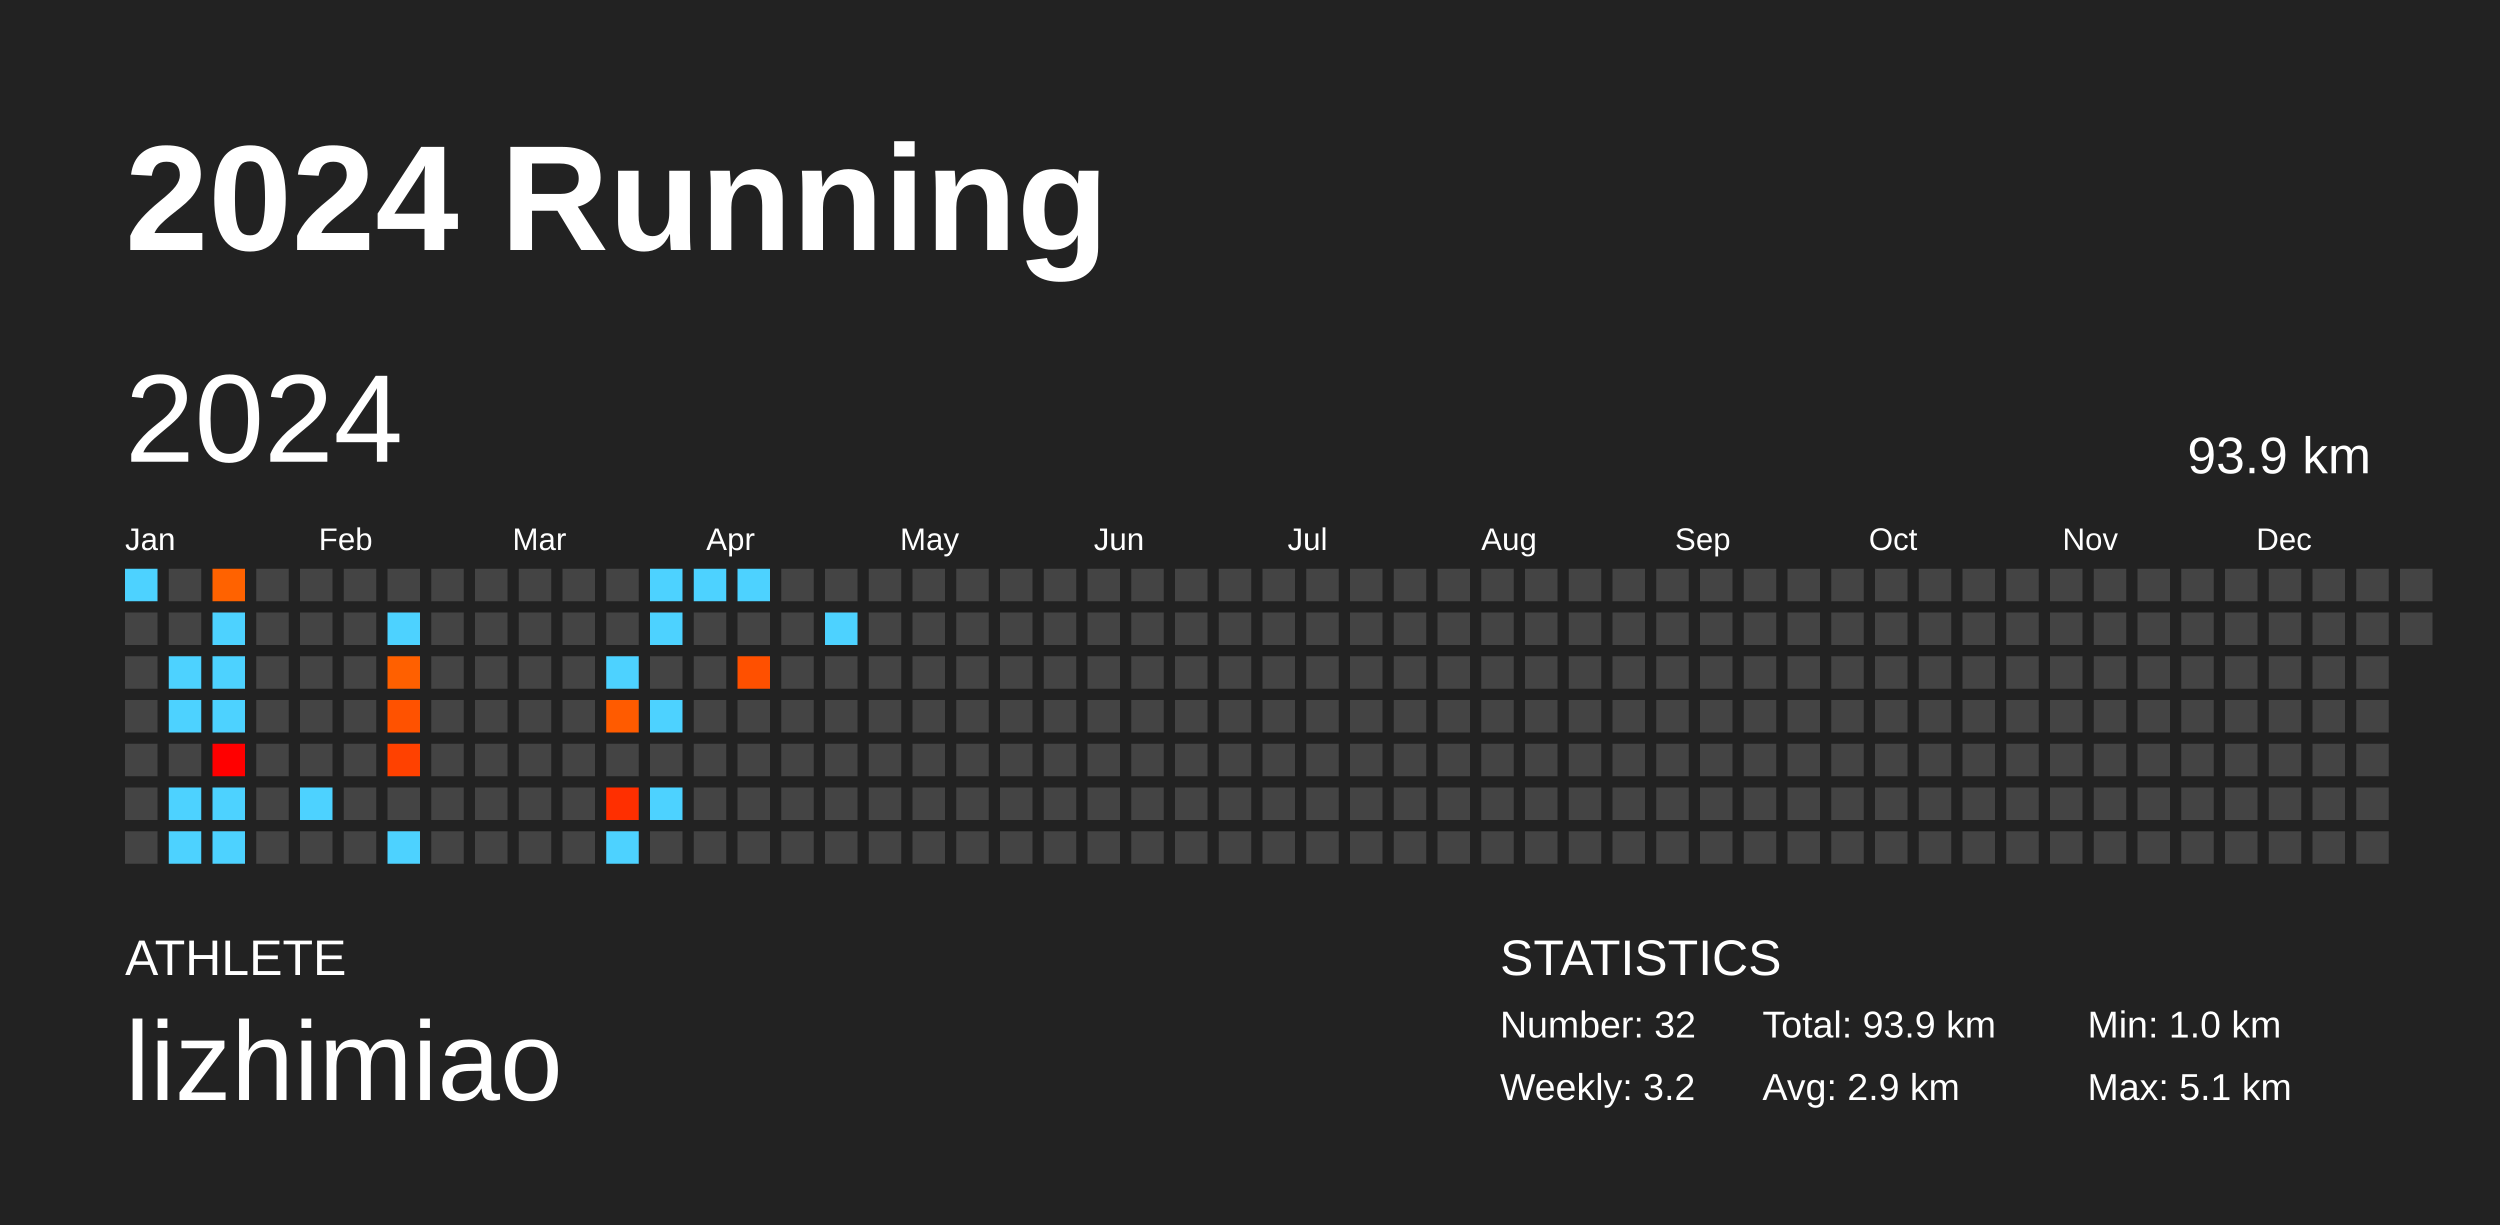
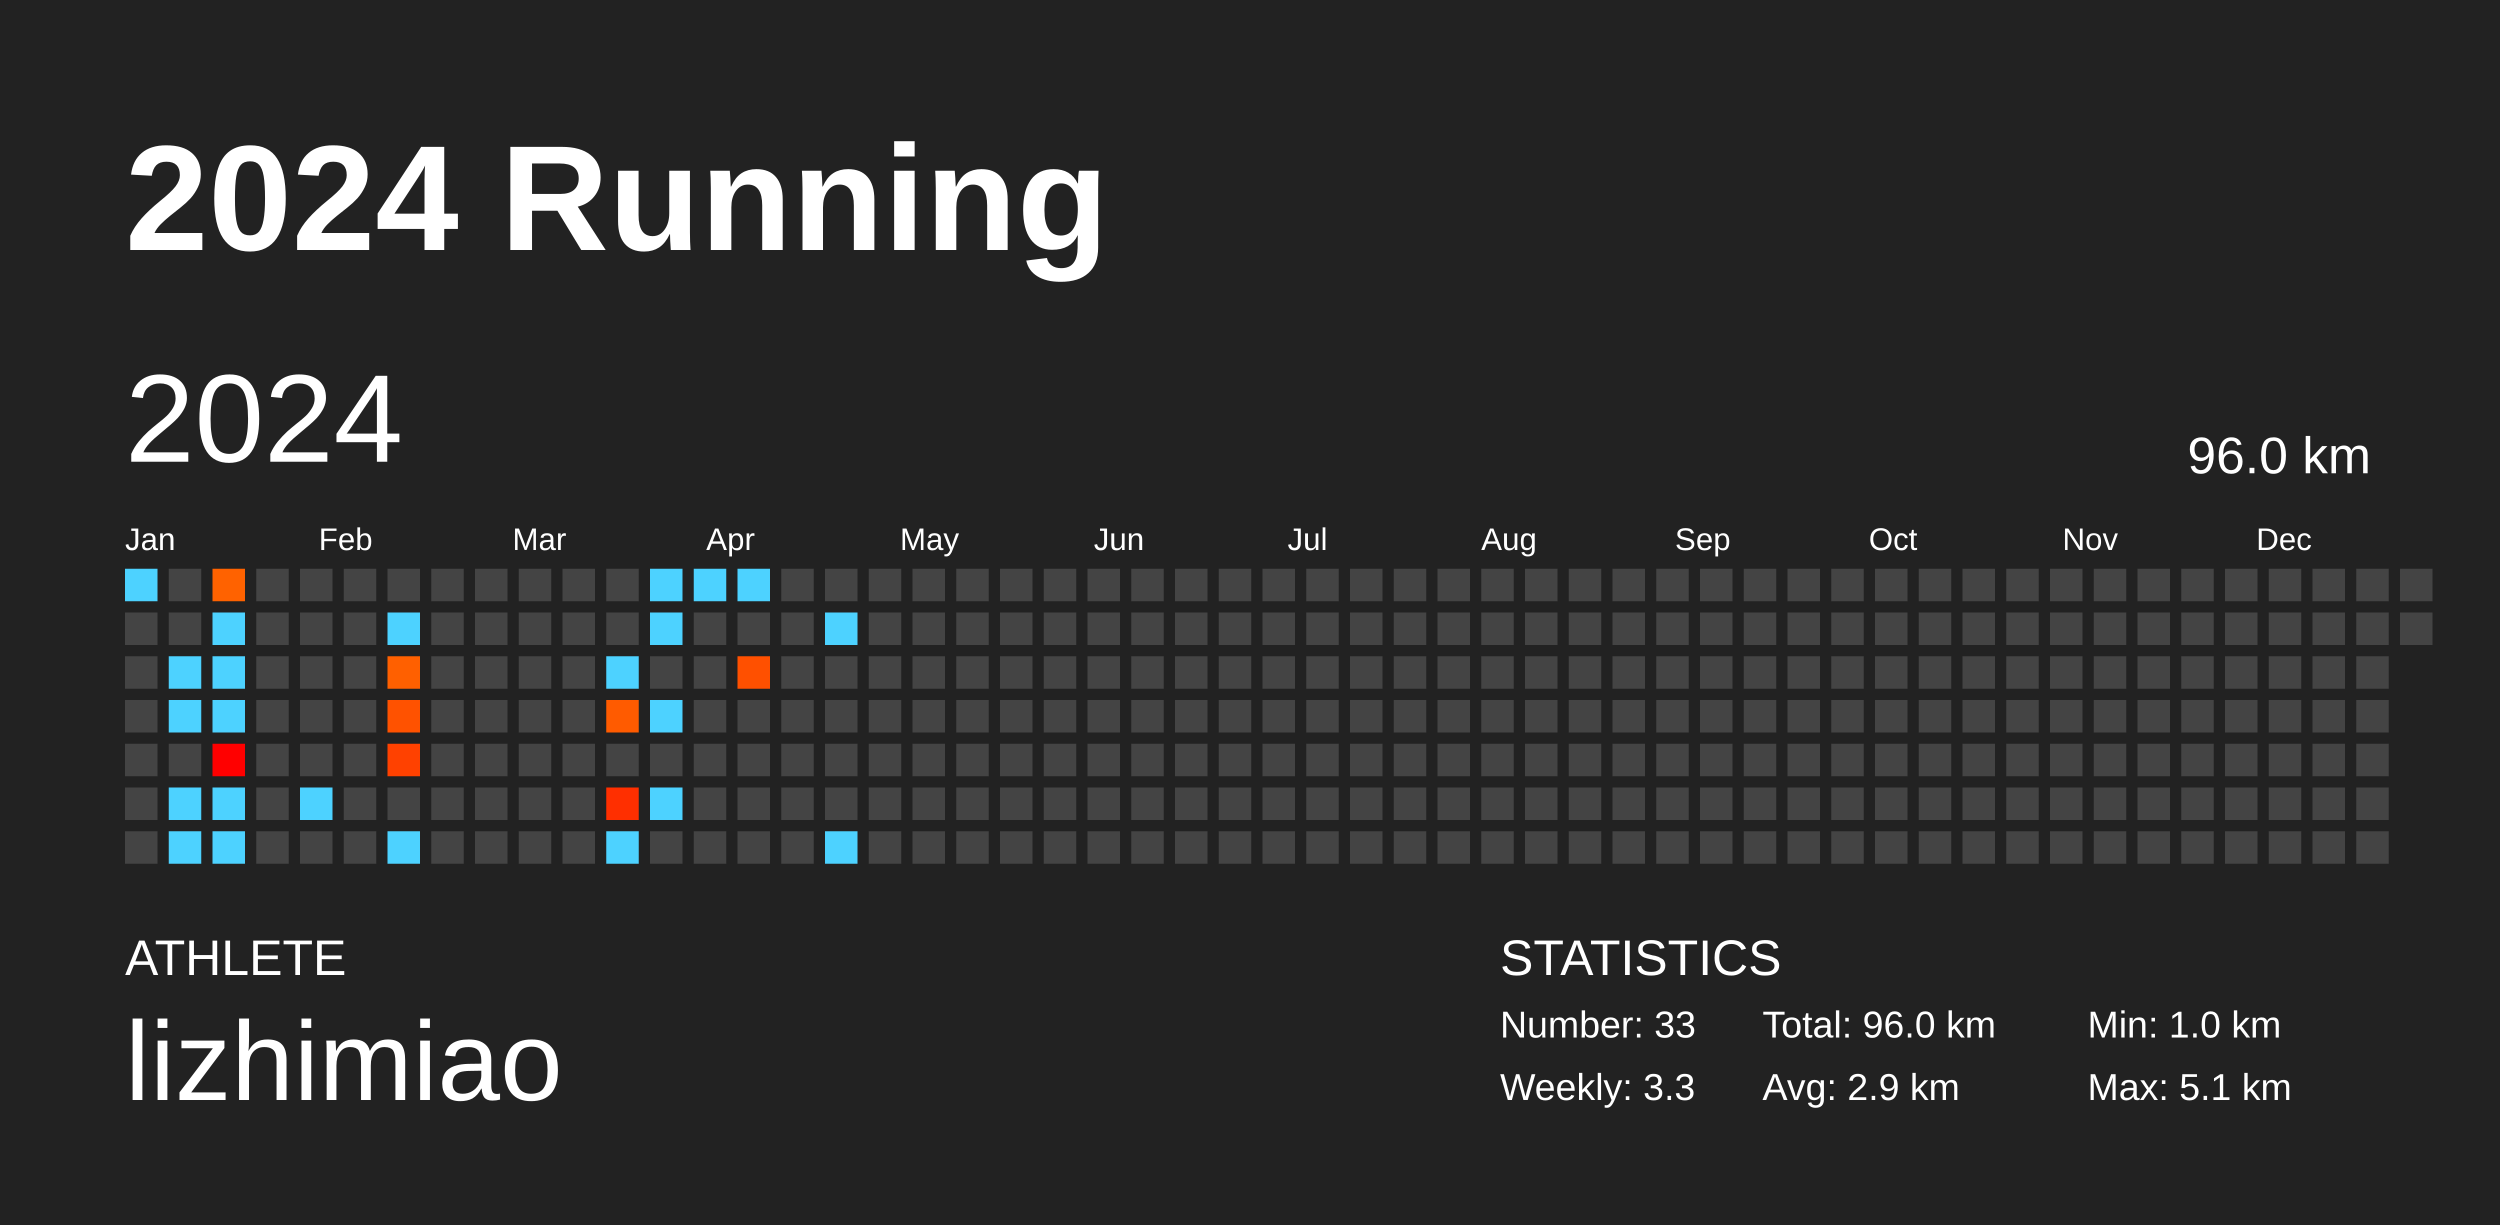
<svg xmlns="http://www.w3.org/2000/svg" baseProfile="full" height="98mm" version="1.1" viewBox="0,0,200,98" width="200mm">
  <defs />
  <rect fill="#222222" height="98" width="200" x="0" y="0" />
  <text fill="#FFFFFF" style="font-size:12px; font-family:Arial; font-weight:bold;" x="10" y="20">2024 Running</text>
  <text fill="#FFFFFF" style="font-size:4px; font-family:Arial" x="10" y="78">ATHLETE</text>
  <text fill="#FFFFFF" style="font-size:9px; font-family:Arial" x="10" y="88">lizhimiao</text>
  <text fill="#FFFFFF" style="font-size:4px; font-family:Arial" x="120" y="78">STATISTICS</text>
-   <text fill="#FFFFFF" style="font-size:3px; font-family:Arial" x="120" y="83">Number: 32</text>
-   <text fill="#FFFFFF" style="font-size:3px; font-family:Arial" x="120" y="88">Weekly: 3.2</text>
-   <text fill="#FFFFFF" style="font-size:3px; font-family:Arial" x="141" y="83">Total: 93.9 km</text>
+   <text fill="#FFFFFF" style="font-size:3px; font-family:Arial" x="120" y="83">Number: 33</text>
+   <text fill="#FFFFFF" style="font-size:3px; font-family:Arial" x="120" y="88">Weekly: 3.3</text>
+   <text fill="#FFFFFF" style="font-size:3px; font-family:Arial" x="141" y="83">Total: 96.0 km</text>
  <text fill="#FFFFFF" style="font-size:3px; font-family:Arial" x="141" y="88">Avg: 2.9 km</text>
  <text fill="#FFFFFF" style="font-size:3px; font-family:Arial" x="167" y="83">Min: 1.0 km</text>
  <text fill="#FFFFFF" style="font-size:3px; font-family:Arial" x="167" y="88">Max: 5.1 km</text>
  <text dominant-baseline="hanging" fill="#FFFFFF" style="font-size:10.0px; font-family:Arial;" x="10" y="30">2024</text>
-   <text dominant-baseline="hanging" fill="#FFFFFF" style="font-size:4.125px; font-family:Arial;" x="175" y="35">93.9 km</text>
+   <text dominant-baseline="hanging" fill="#FFFFFF" style="font-size:4.125px; font-family:Arial;" x="175" y="35">96.0 km</text>
  <text fill="#FFFFFF" style="font-size:2.5px; font-family:Arial" x="10.0" y="44">Jan</text>
  <text fill="#FFFFFF" style="font-size:2.5px; font-family:Arial" x="25.5" y="44">Feb</text>
  <text fill="#FFFFFF" style="font-size:2.5px; font-family:Arial" x="41.0" y="44">Mar</text>
  <text fill="#FFFFFF" style="font-size:2.5px; font-family:Arial" x="56.5" y="44">Apr</text>
  <text fill="#FFFFFF" style="font-size:2.5px; font-family:Arial" x="72.0" y="44">May</text>
  <text fill="#FFFFFF" style="font-size:2.5px; font-family:Arial" x="87.5" y="44">Jun</text>
  <text fill="#FFFFFF" style="font-size:2.5px; font-family:Arial" x="103.0" y="44">Jul</text>
  <text fill="#FFFFFF" style="font-size:2.5px; font-family:Arial" x="118.5" y="44">Aug</text>
  <text fill="#FFFFFF" style="font-size:2.5px; font-family:Arial" x="134.0" y="44">Sep</text>
  <text fill="#FFFFFF" style="font-size:2.5px; font-family:Arial" x="149.5" y="44">Oct</text>
  <text fill="#FFFFFF" style="font-size:2.5px; font-family:Arial" x="165.0" y="44">Nov</text>
  <text fill="#FFFFFF" style="font-size:2.5px; font-family:Arial" x="180.5" y="44">Dec</text>
  <rect fill="#4dd2ff" height="2.6" width="2.6" x="10.0" y="45.5" />
  <rect fill="#444444" height="2.6" width="2.6" x="10.0" y="49.0" />
  <rect fill="#444444" height="2.6" width="2.6" x="10.0" y="52.5" />
  <rect fill="#444444" height="2.6" width="2.6" x="10.0" y="56.0" />
  <rect fill="#444444" height="2.6" width="2.6" x="10.0" y="59.5" />
  <rect fill="#444444" height="2.6" width="2.6" x="10.0" y="63.0" />
  <rect fill="#444444" height="2.6" width="2.6" x="10.0" y="66.5" />
  <rect fill="#444444" height="2.6" width="2.6" x="13.5" y="45.5" />
  <rect fill="#444444" height="2.6" width="2.6" x="13.5" y="49.0" />
  <rect fill="#4dd2ff" height="2.6" width="2.6" x="13.5" y="52.5" />
  <rect fill="#4dd2ff" height="2.6" width="2.6" x="13.5" y="56.0" />
  <rect fill="#444444" height="2.6" width="2.6" x="13.5" y="59.5" />
  <rect fill="#4dd2ff" height="2.6" width="2.6" x="13.5" y="63.0" />
  <rect fill="#4dd2ff" height="2.6" width="2.6" x="13.5" y="66.5" />
  <rect fill="#ff6200" height="2.6" width="2.6" x="17.0" y="45.5" />
  <rect fill="#4dd2ff" height="2.6" width="2.6" x="17.0" y="49.0" />
  <rect fill="#4dd2ff" height="2.6" width="2.6" x="17.0" y="52.5" />
  <rect fill="#4dd2ff" height="2.6" width="2.6" x="17.0" y="56.0" />
  <rect fill="#ff0000" height="2.6" width="2.6" x="17.0" y="59.5" />
  <rect fill="#4dd2ff" height="2.6" width="2.6" x="17.0" y="63.0" />
  <rect fill="#4dd2ff" height="2.6" width="2.6" x="17.0" y="66.5" />
  <rect fill="#444444" height="2.6" width="2.6" x="20.5" y="45.5" />
  <rect fill="#444444" height="2.6" width="2.6" x="20.5" y="49.0" />
  <rect fill="#444444" height="2.6" width="2.6" x="20.5" y="52.5" />
  <rect fill="#444444" height="2.6" width="2.6" x="20.5" y="56.0" />
  <rect fill="#444444" height="2.6" width="2.6" x="20.5" y="59.5" />
  <rect fill="#444444" height="2.6" width="2.6" x="20.5" y="63.0" />
  <rect fill="#444444" height="2.6" width="2.6" x="20.5" y="66.5" />
  <rect fill="#444444" height="2.6" width="2.6" x="24.0" y="45.5" />
  <rect fill="#444444" height="2.6" width="2.6" x="24.0" y="49.0" />
  <rect fill="#444444" height="2.6" width="2.6" x="24.0" y="52.5" />
  <rect fill="#444444" height="2.6" width="2.6" x="24.0" y="56.0" />
  <rect fill="#444444" height="2.6" width="2.6" x="24.0" y="59.5" />
  <rect fill="#4dd2ff" height="2.6" width="2.6" x="24.0" y="63.0" />
  <rect fill="#444444" height="2.6" width="2.6" x="24.0" y="66.5" />
  <rect fill="#444444" height="2.6" width="2.6" x="27.5" y="45.5" />
  <rect fill="#444444" height="2.6" width="2.6" x="27.5" y="49.0" />
  <rect fill="#444444" height="2.6" width="2.6" x="27.5" y="52.5" />
  <rect fill="#444444" height="2.6" width="2.6" x="27.5" y="56.0" />
  <rect fill="#444444" height="2.6" width="2.6" x="27.5" y="59.5" />
  <rect fill="#444444" height="2.6" width="2.6" x="27.5" y="63.0" />
  <rect fill="#444444" height="2.6" width="2.6" x="27.5" y="66.5" />
  <rect fill="#444444" height="2.6" width="2.6" x="31.0" y="45.5" />
  <rect fill="#4dd2ff" height="2.6" width="2.6" x="31.0" y="49.0" />
  <rect fill="#ff6000" height="2.6" width="2.6" x="31.0" y="52.5" />
  <rect fill="#ff5200" height="2.6" width="2.6" x="31.0" y="56.0" />
  <rect fill="#ff4100" height="2.6" width="2.6" x="31.0" y="59.5" />
  <rect fill="#444444" height="2.6" width="2.6" x="31.0" y="63.0" />
  <rect fill="#4dd2ff" height="2.6" width="2.6" x="31.0" y="66.5" />
  <rect fill="#444444" height="2.6" width="2.6" x="34.5" y="45.5" />
  <rect fill="#444444" height="2.6" width="2.6" x="34.5" y="49.0" />
  <rect fill="#444444" height="2.6" width="2.6" x="34.5" y="52.5" />
  <rect fill="#444444" height="2.6" width="2.6" x="34.5" y="56.0" />
  <rect fill="#444444" height="2.6" width="2.6" x="34.5" y="59.5" />
  <rect fill="#444444" height="2.6" width="2.6" x="34.5" y="63.0" />
  <rect fill="#444444" height="2.6" width="2.6" x="34.5" y="66.5" />
  <rect fill="#444444" height="2.6" width="2.6" x="38.0" y="45.5" />
  <rect fill="#444444" height="2.6" width="2.6" x="38.0" y="49.0" />
  <rect fill="#444444" height="2.6" width="2.6" x="38.0" y="52.5" />
  <rect fill="#444444" height="2.6" width="2.6" x="38.0" y="56.0" />
  <rect fill="#444444" height="2.6" width="2.6" x="38.0" y="59.5" />
  <rect fill="#444444" height="2.6" width="2.6" x="38.0" y="63.0" />
  <rect fill="#444444" height="2.6" width="2.6" x="38.0" y="66.5" />
  <rect fill="#444444" height="2.6" width="2.6" x="41.5" y="45.5" />
  <rect fill="#444444" height="2.6" width="2.6" x="41.5" y="49.0" />
  <rect fill="#444444" height="2.6" width="2.6" x="41.5" y="52.5" />
  <rect fill="#444444" height="2.6" width="2.6" x="41.5" y="56.0" />
  <rect fill="#444444" height="2.6" width="2.6" x="41.5" y="59.5" />
  <rect fill="#444444" height="2.6" width="2.6" x="41.5" y="63.0" />
  <rect fill="#444444" height="2.6" width="2.6" x="41.5" y="66.5" />
  <rect fill="#444444" height="2.6" width="2.6" x="45.0" y="45.5" />
  <rect fill="#444444" height="2.6" width="2.6" x="45.0" y="49.0" />
  <rect fill="#444444" height="2.6" width="2.6" x="45.0" y="52.5" />
  <rect fill="#444444" height="2.6" width="2.6" x="45.0" y="56.0" />
  <rect fill="#444444" height="2.6" width="2.6" x="45.0" y="59.5" />
  <rect fill="#444444" height="2.6" width="2.6" x="45.0" y="63.0" />
  <rect fill="#444444" height="2.6" width="2.6" x="45.0" y="66.5" />
  <rect fill="#444444" height="2.6" width="2.6" x="48.5" y="45.5" />
  <rect fill="#444444" height="2.6" width="2.6" x="48.5" y="49.0" />
  <rect fill="#4dd2ff" height="2.6" width="2.6" x="48.5" y="52.5" />
  <rect fill="#ff5b00" height="2.6" width="2.6" x="48.5" y="56.0" />
  <rect fill="#444444" height="2.6" width="2.6" x="48.5" y="59.5" />
  <rect fill="#ff2f00" height="2.6" width="2.6" x="48.5" y="63.0" />
  <rect fill="#4dd2ff" height="2.6" width="2.6" x="48.5" y="66.5" />
  <rect fill="#4dd2ff" height="2.6" width="2.6" x="52.0" y="45.5" />
  <rect fill="#4dd2ff" height="2.6" width="2.6" x="52.0" y="49.0" />
  <rect fill="#444444" height="2.6" width="2.6" x="52.0" y="52.5" />
  <rect fill="#4dd2ff" height="2.6" width="2.6" x="52.0" y="56.0" />
  <rect fill="#444444" height="2.6" width="2.6" x="52.0" y="59.5" />
  <rect fill="#4dd2ff" height="2.6" width="2.6" x="52.0" y="63.0" />
  <rect fill="#444444" height="2.6" width="2.6" x="52.0" y="66.5" />
  <rect fill="#4dd2ff" height="2.6" width="2.6" x="55.5" y="45.5" />
  <rect fill="#444444" height="2.6" width="2.6" x="55.5" y="49.0" />
  <rect fill="#444444" height="2.6" width="2.6" x="55.5" y="52.5" />
  <rect fill="#444444" height="2.6" width="2.6" x="55.5" y="56.0" />
  <rect fill="#444444" height="2.6" width="2.6" x="55.5" y="59.5" />
  <rect fill="#444444" height="2.6" width="2.6" x="55.5" y="63.0" />
  <rect fill="#444444" height="2.6" width="2.6" x="55.5" y="66.5" />
  <rect fill="#4dd2ff" height="2.6" width="2.6" x="59.0" y="45.5" />
  <rect fill="#444444" height="2.6" width="2.6" x="59.0" y="49.0" />
  <rect fill="#ff5000" height="2.6" width="2.6" x="59.0" y="52.5" />
  <rect fill="#444444" height="2.6" width="2.6" x="59.0" y="56.0" />
  <rect fill="#444444" height="2.6" width="2.6" x="59.0" y="59.5" />
  <rect fill="#444444" height="2.6" width="2.6" x="59.0" y="63.0" />
  <rect fill="#444444" height="2.6" width="2.6" x="59.0" y="66.5" />
  <rect fill="#444444" height="2.6" width="2.6" x="62.5" y="45.5" />
  <rect fill="#444444" height="2.6" width="2.6" x="62.5" y="49.0" />
  <rect fill="#444444" height="2.6" width="2.6" x="62.5" y="52.5" />
  <rect fill="#444444" height="2.6" width="2.6" x="62.5" y="56.0" />
  <rect fill="#444444" height="2.6" width="2.6" x="62.5" y="59.5" />
  <rect fill="#444444" height="2.6" width="2.6" x="62.5" y="63.0" />
  <rect fill="#444444" height="2.6" width="2.6" x="62.5" y="66.5" />
  <rect fill="#444444" height="2.6" width="2.6" x="66.0" y="45.5" />
  <rect fill="#4dd2ff" height="2.6" width="2.6" x="66.0" y="49.0" />
  <rect fill="#444444" height="2.6" width="2.6" x="66.0" y="52.5" />
  <rect fill="#444444" height="2.6" width="2.6" x="66.0" y="56.0" />
  <rect fill="#444444" height="2.6" width="2.6" x="66.0" y="59.5" />
  <rect fill="#444444" height="2.6" width="2.6" x="66.0" y="63.0" />
-   <rect fill="#444444" height="2.6" width="2.6" x="66.0" y="66.5" />
+   <rect fill="#4dd2ff" height="2.6" width="2.6" x="66.0" y="66.5" />
  <rect fill="#444444" height="2.6" width="2.6" x="69.5" y="45.5" />
  <rect fill="#444444" height="2.6" width="2.6" x="69.5" y="49.0" />
  <rect fill="#444444" height="2.6" width="2.6" x="69.5" y="52.5" />
  <rect fill="#444444" height="2.6" width="2.6" x="69.5" y="56.0" />
  <rect fill="#444444" height="2.6" width="2.6" x="69.5" y="59.5" />
  <rect fill="#444444" height="2.6" width="2.6" x="69.5" y="63.0" />
  <rect fill="#444444" height="2.6" width="2.6" x="69.5" y="66.5" />
  <rect fill="#444444" height="2.6" width="2.6" x="73.0" y="45.5" />
  <rect fill="#444444" height="2.6" width="2.6" x="73.0" y="49.0" />
  <rect fill="#444444" height="2.6" width="2.6" x="73.0" y="52.5" />
  <rect fill="#444444" height="2.6" width="2.6" x="73.0" y="56.0" />
  <rect fill="#444444" height="2.6" width="2.6" x="73.0" y="59.5" />
  <rect fill="#444444" height="2.6" width="2.6" x="73.0" y="63.0" />
  <rect fill="#444444" height="2.6" width="2.6" x="73.0" y="66.5" />
  <rect fill="#444444" height="2.6" width="2.6" x="76.5" y="45.5" />
  <rect fill="#444444" height="2.6" width="2.6" x="76.5" y="49.0" />
  <rect fill="#444444" height="2.6" width="2.6" x="76.5" y="52.5" />
  <rect fill="#444444" height="2.6" width="2.6" x="76.5" y="56.0" />
  <rect fill="#444444" height="2.6" width="2.6" x="76.5" y="59.5" />
  <rect fill="#444444" height="2.6" width="2.6" x="76.5" y="63.0" />
  <rect fill="#444444" height="2.6" width="2.6" x="76.5" y="66.5" />
  <rect fill="#444444" height="2.6" width="2.6" x="80.0" y="45.5" />
  <rect fill="#444444" height="2.6" width="2.6" x="80.0" y="49.0" />
  <rect fill="#444444" height="2.6" width="2.6" x="80.0" y="52.5" />
  <rect fill="#444444" height="2.6" width="2.6" x="80.0" y="56.0" />
  <rect fill="#444444" height="2.6" width="2.6" x="80.0" y="59.5" />
  <rect fill="#444444" height="2.6" width="2.6" x="80.0" y="63.0" />
  <rect fill="#444444" height="2.6" width="2.6" x="80.0" y="66.5" />
  <rect fill="#444444" height="2.6" width="2.6" x="83.5" y="45.5" />
  <rect fill="#444444" height="2.6" width="2.6" x="83.5" y="49.0" />
  <rect fill="#444444" height="2.6" width="2.6" x="83.5" y="52.5" />
  <rect fill="#444444" height="2.6" width="2.6" x="83.5" y="56.0" />
  <rect fill="#444444" height="2.6" width="2.6" x="83.5" y="59.5" />
  <rect fill="#444444" height="2.6" width="2.6" x="83.5" y="63.0" />
  <rect fill="#444444" height="2.6" width="2.6" x="83.5" y="66.5" />
  <rect fill="#444444" height="2.6" width="2.6" x="87.0" y="45.5" />
  <rect fill="#444444" height="2.6" width="2.6" x="87.0" y="49.0" />
  <rect fill="#444444" height="2.6" width="2.6" x="87.0" y="52.5" />
  <rect fill="#444444" height="2.6" width="2.6" x="87.0" y="56.0" />
  <rect fill="#444444" height="2.6" width="2.6" x="87.0" y="59.5" />
  <rect fill="#444444" height="2.6" width="2.6" x="87.0" y="63.0" />
  <rect fill="#444444" height="2.6" width="2.6" x="87.0" y="66.5" />
  <rect fill="#444444" height="2.6" width="2.6" x="90.5" y="45.5" />
  <rect fill="#444444" height="2.6" width="2.6" x="90.5" y="49.0" />
  <rect fill="#444444" height="2.6" width="2.6" x="90.5" y="52.5" />
  <rect fill="#444444" height="2.6" width="2.6" x="90.5" y="56.0" />
  <rect fill="#444444" height="2.6" width="2.6" x="90.5" y="59.5" />
  <rect fill="#444444" height="2.6" width="2.6" x="90.5" y="63.0" />
  <rect fill="#444444" height="2.6" width="2.6" x="90.5" y="66.5" />
  <rect fill="#444444" height="2.6" width="2.6" x="94.0" y="45.5" />
  <rect fill="#444444" height="2.6" width="2.6" x="94.0" y="49.0" />
  <rect fill="#444444" height="2.6" width="2.6" x="94.0" y="52.5" />
  <rect fill="#444444" height="2.6" width="2.6" x="94.0" y="56.0" />
  <rect fill="#444444" height="2.6" width="2.6" x="94.0" y="59.5" />
  <rect fill="#444444" height="2.6" width="2.6" x="94.0" y="63.0" />
  <rect fill="#444444" height="2.6" width="2.6" x="94.0" y="66.5" />
  <rect fill="#444444" height="2.6" width="2.6" x="97.5" y="45.5" />
  <rect fill="#444444" height="2.6" width="2.6" x="97.5" y="49.0" />
  <rect fill="#444444" height="2.6" width="2.6" x="97.5" y="52.5" />
  <rect fill="#444444" height="2.6" width="2.6" x="97.5" y="56.0" />
  <rect fill="#444444" height="2.6" width="2.6" x="97.5" y="59.5" />
  <rect fill="#444444" height="2.6" width="2.6" x="97.5" y="63.0" />
  <rect fill="#444444" height="2.6" width="2.6" x="97.5" y="66.5" />
  <rect fill="#444444" height="2.6" width="2.6" x="101.0" y="45.5" />
  <rect fill="#444444" height="2.6" width="2.6" x="101.0" y="49.0" />
  <rect fill="#444444" height="2.6" width="2.6" x="101.0" y="52.5" />
  <rect fill="#444444" height="2.6" width="2.6" x="101.0" y="56.0" />
  <rect fill="#444444" height="2.6" width="2.6" x="101.0" y="59.5" />
  <rect fill="#444444" height="2.6" width="2.6" x="101.0" y="63.0" />
  <rect fill="#444444" height="2.6" width="2.6" x="101.0" y="66.5" />
  <rect fill="#444444" height="2.6" width="2.6" x="104.5" y="45.5" />
  <rect fill="#444444" height="2.6" width="2.6" x="104.5" y="49.0" />
  <rect fill="#444444" height="2.6" width="2.6" x="104.5" y="52.5" />
  <rect fill="#444444" height="2.6" width="2.6" x="104.5" y="56.0" />
  <rect fill="#444444" height="2.6" width="2.6" x="104.5" y="59.5" />
  <rect fill="#444444" height="2.6" width="2.6" x="104.5" y="63.0" />
  <rect fill="#444444" height="2.6" width="2.6" x="104.5" y="66.5" />
  <rect fill="#444444" height="2.6" width="2.6" x="108.0" y="45.5" />
  <rect fill="#444444" height="2.6" width="2.6" x="108.0" y="49.0" />
  <rect fill="#444444" height="2.6" width="2.6" x="108.0" y="52.5" />
  <rect fill="#444444" height="2.6" width="2.6" x="108.0" y="56.0" />
  <rect fill="#444444" height="2.6" width="2.6" x="108.0" y="59.5" />
  <rect fill="#444444" height="2.6" width="2.6" x="108.0" y="63.0" />
  <rect fill="#444444" height="2.6" width="2.6" x="108.0" y="66.5" />
  <rect fill="#444444" height="2.6" width="2.6" x="111.5" y="45.5" />
  <rect fill="#444444" height="2.6" width="2.6" x="111.5" y="49.0" />
  <rect fill="#444444" height="2.6" width="2.6" x="111.5" y="52.5" />
  <rect fill="#444444" height="2.6" width="2.6" x="111.5" y="56.0" />
  <rect fill="#444444" height="2.6" width="2.6" x="111.5" y="59.5" />
  <rect fill="#444444" height="2.6" width="2.6" x="111.5" y="63.0" />
  <rect fill="#444444" height="2.6" width="2.6" x="111.5" y="66.5" />
  <rect fill="#444444" height="2.6" width="2.6" x="115.0" y="45.5" />
  <rect fill="#444444" height="2.6" width="2.6" x="115.0" y="49.0" />
  <rect fill="#444444" height="2.6" width="2.6" x="115.0" y="52.5" />
  <rect fill="#444444" height="2.6" width="2.6" x="115.0" y="56.0" />
  <rect fill="#444444" height="2.6" width="2.6" x="115.0" y="59.5" />
  <rect fill="#444444" height="2.6" width="2.6" x="115.0" y="63.0" />
  <rect fill="#444444" height="2.6" width="2.6" x="115.0" y="66.5" />
  <rect fill="#444444" height="2.6" width="2.6" x="118.5" y="45.5" />
  <rect fill="#444444" height="2.6" width="2.6" x="118.5" y="49.0" />
  <rect fill="#444444" height="2.6" width="2.6" x="118.5" y="52.5" />
  <rect fill="#444444" height="2.6" width="2.6" x="118.5" y="56.0" />
  <rect fill="#444444" height="2.6" width="2.6" x="118.5" y="59.5" />
  <rect fill="#444444" height="2.6" width="2.6" x="118.5" y="63.0" />
  <rect fill="#444444" height="2.6" width="2.6" x="118.5" y="66.5" />
  <rect fill="#444444" height="2.6" width="2.6" x="122.0" y="45.5" />
  <rect fill="#444444" height="2.6" width="2.6" x="122.0" y="49.0" />
  <rect fill="#444444" height="2.6" width="2.6" x="122.0" y="52.5" />
  <rect fill="#444444" height="2.6" width="2.6" x="122.0" y="56.0" />
  <rect fill="#444444" height="2.6" width="2.6" x="122.0" y="59.5" />
  <rect fill="#444444" height="2.6" width="2.6" x="122.0" y="63.0" />
  <rect fill="#444444" height="2.6" width="2.6" x="122.0" y="66.5" />
  <rect fill="#444444" height="2.6" width="2.6" x="125.5" y="45.5" />
  <rect fill="#444444" height="2.6" width="2.6" x="125.5" y="49.0" />
  <rect fill="#444444" height="2.6" width="2.6" x="125.5" y="52.5" />
  <rect fill="#444444" height="2.6" width="2.6" x="125.5" y="56.0" />
  <rect fill="#444444" height="2.6" width="2.6" x="125.5" y="59.5" />
  <rect fill="#444444" height="2.6" width="2.6" x="125.5" y="63.0" />
  <rect fill="#444444" height="2.6" width="2.6" x="125.5" y="66.5" />
  <rect fill="#444444" height="2.6" width="2.6" x="129.0" y="45.5" />
  <rect fill="#444444" height="2.6" width="2.6" x="129.0" y="49.0" />
  <rect fill="#444444" height="2.6" width="2.6" x="129.0" y="52.5" />
  <rect fill="#444444" height="2.6" width="2.6" x="129.0" y="56.0" />
  <rect fill="#444444" height="2.6" width="2.6" x="129.0" y="59.5" />
  <rect fill="#444444" height="2.6" width="2.6" x="129.0" y="63.0" />
  <rect fill="#444444" height="2.6" width="2.6" x="129.0" y="66.5" />
  <rect fill="#444444" height="2.6" width="2.6" x="132.5" y="45.5" />
  <rect fill="#444444" height="2.6" width="2.6" x="132.5" y="49.0" />
  <rect fill="#444444" height="2.6" width="2.6" x="132.5" y="52.5" />
  <rect fill="#444444" height="2.6" width="2.6" x="132.5" y="56.0" />
  <rect fill="#444444" height="2.6" width="2.6" x="132.5" y="59.5" />
  <rect fill="#444444" height="2.6" width="2.6" x="132.5" y="63.0" />
  <rect fill="#444444" height="2.6" width="2.6" x="132.5" y="66.5" />
  <rect fill="#444444" height="2.6" width="2.6" x="136.0" y="45.5" />
  <rect fill="#444444" height="2.6" width="2.6" x="136.0" y="49.0" />
  <rect fill="#444444" height="2.6" width="2.6" x="136.0" y="52.5" />
  <rect fill="#444444" height="2.6" width="2.6" x="136.0" y="56.0" />
  <rect fill="#444444" height="2.6" width="2.6" x="136.0" y="59.5" />
  <rect fill="#444444" height="2.6" width="2.6" x="136.0" y="63.0" />
  <rect fill="#444444" height="2.6" width="2.6" x="136.0" y="66.5" />
  <rect fill="#444444" height="2.6" width="2.6" x="139.5" y="45.5" />
  <rect fill="#444444" height="2.6" width="2.6" x="139.5" y="49.0" />
  <rect fill="#444444" height="2.6" width="2.6" x="139.5" y="52.5" />
  <rect fill="#444444" height="2.6" width="2.6" x="139.5" y="56.0" />
  <rect fill="#444444" height="2.6" width="2.6" x="139.5" y="59.5" />
  <rect fill="#444444" height="2.6" width="2.6" x="139.5" y="63.0" />
  <rect fill="#444444" height="2.6" width="2.6" x="139.5" y="66.5" />
  <rect fill="#444444" height="2.6" width="2.6" x="143.0" y="45.5" />
  <rect fill="#444444" height="2.6" width="2.6" x="143.0" y="49.0" />
  <rect fill="#444444" height="2.6" width="2.6" x="143.0" y="52.5" />
  <rect fill="#444444" height="2.6" width="2.6" x="143.0" y="56.0" />
  <rect fill="#444444" height="2.6" width="2.6" x="143.0" y="59.5" />
  <rect fill="#444444" height="2.6" width="2.6" x="143.0" y="63.0" />
  <rect fill="#444444" height="2.6" width="2.6" x="143.0" y="66.5" />
  <rect fill="#444444" height="2.6" width="2.6" x="146.5" y="45.5" />
  <rect fill="#444444" height="2.6" width="2.6" x="146.5" y="49.0" />
  <rect fill="#444444" height="2.6" width="2.6" x="146.5" y="52.5" />
  <rect fill="#444444" height="2.6" width="2.6" x="146.5" y="56.0" />
  <rect fill="#444444" height="2.6" width="2.6" x="146.5" y="59.5" />
  <rect fill="#444444" height="2.6" width="2.6" x="146.5" y="63.0" />
  <rect fill="#444444" height="2.6" width="2.6" x="146.5" y="66.5" />
  <rect fill="#444444" height="2.6" width="2.6" x="150.0" y="45.5" />
  <rect fill="#444444" height="2.6" width="2.6" x="150.0" y="49.0" />
  <rect fill="#444444" height="2.6" width="2.6" x="150.0" y="52.5" />
  <rect fill="#444444" height="2.6" width="2.6" x="150.0" y="56.0" />
  <rect fill="#444444" height="2.6" width="2.6" x="150.0" y="59.5" />
  <rect fill="#444444" height="2.6" width="2.6" x="150.0" y="63.0" />
  <rect fill="#444444" height="2.6" width="2.6" x="150.0" y="66.5" />
  <rect fill="#444444" height="2.6" width="2.6" x="153.5" y="45.5" />
  <rect fill="#444444" height="2.6" width="2.6" x="153.5" y="49.0" />
  <rect fill="#444444" height="2.6" width="2.6" x="153.5" y="52.5" />
  <rect fill="#444444" height="2.6" width="2.6" x="153.5" y="56.0" />
  <rect fill="#444444" height="2.6" width="2.6" x="153.5" y="59.5" />
  <rect fill="#444444" height="2.6" width="2.6" x="153.5" y="63.0" />
  <rect fill="#444444" height="2.6" width="2.6" x="153.5" y="66.5" />
  <rect fill="#444444" height="2.6" width="2.6" x="157.0" y="45.5" />
  <rect fill="#444444" height="2.6" width="2.6" x="157.0" y="49.0" />
  <rect fill="#444444" height="2.6" width="2.6" x="157.0" y="52.5" />
  <rect fill="#444444" height="2.6" width="2.6" x="157.0" y="56.0" />
  <rect fill="#444444" height="2.6" width="2.6" x="157.0" y="59.5" />
  <rect fill="#444444" height="2.6" width="2.6" x="157.0" y="63.0" />
  <rect fill="#444444" height="2.6" width="2.6" x="157.0" y="66.5" />
  <rect fill="#444444" height="2.6" width="2.6" x="160.5" y="45.5" />
  <rect fill="#444444" height="2.6" width="2.6" x="160.5" y="49.0" />
  <rect fill="#444444" height="2.6" width="2.6" x="160.5" y="52.5" />
  <rect fill="#444444" height="2.6" width="2.6" x="160.5" y="56.0" />
  <rect fill="#444444" height="2.6" width="2.6" x="160.5" y="59.5" />
  <rect fill="#444444" height="2.6" width="2.6" x="160.5" y="63.0" />
  <rect fill="#444444" height="2.6" width="2.6" x="160.5" y="66.5" />
  <rect fill="#444444" height="2.6" width="2.6" x="164.0" y="45.5" />
  <rect fill="#444444" height="2.6" width="2.6" x="164.0" y="49.0" />
  <rect fill="#444444" height="2.6" width="2.6" x="164.0" y="52.5" />
  <rect fill="#444444" height="2.6" width="2.6" x="164.0" y="56.0" />
  <rect fill="#444444" height="2.6" width="2.6" x="164.0" y="59.5" />
  <rect fill="#444444" height="2.6" width="2.6" x="164.0" y="63.0" />
  <rect fill="#444444" height="2.6" width="2.6" x="164.0" y="66.5" />
  <rect fill="#444444" height="2.6" width="2.6" x="167.5" y="45.5" />
  <rect fill="#444444" height="2.6" width="2.6" x="167.5" y="49.0" />
  <rect fill="#444444" height="2.6" width="2.6" x="167.5" y="52.5" />
  <rect fill="#444444" height="2.6" width="2.6" x="167.5" y="56.0" />
  <rect fill="#444444" height="2.6" width="2.6" x="167.5" y="59.5" />
  <rect fill="#444444" height="2.6" width="2.6" x="167.5" y="63.0" />
  <rect fill="#444444" height="2.6" width="2.6" x="167.5" y="66.5" />
  <rect fill="#444444" height="2.6" width="2.6" x="171.0" y="45.5" />
  <rect fill="#444444" height="2.6" width="2.6" x="171.0" y="49.0" />
  <rect fill="#444444" height="2.6" width="2.6" x="171.0" y="52.5" />
  <rect fill="#444444" height="2.6" width="2.6" x="171.0" y="56.0" />
  <rect fill="#444444" height="2.6" width="2.6" x="171.0" y="59.5" />
  <rect fill="#444444" height="2.6" width="2.6" x="171.0" y="63.0" />
  <rect fill="#444444" height="2.6" width="2.6" x="171.0" y="66.5" />
  <rect fill="#444444" height="2.6" width="2.6" x="174.5" y="45.5" />
  <rect fill="#444444" height="2.6" width="2.6" x="174.5" y="49.0" />
  <rect fill="#444444" height="2.6" width="2.6" x="174.5" y="52.5" />
  <rect fill="#444444" height="2.6" width="2.6" x="174.5" y="56.0" />
  <rect fill="#444444" height="2.6" width="2.6" x="174.5" y="59.5" />
  <rect fill="#444444" height="2.6" width="2.6" x="174.5" y="63.0" />
  <rect fill="#444444" height="2.6" width="2.6" x="174.5" y="66.5" />
  <rect fill="#444444" height="2.6" width="2.6" x="178.0" y="45.5" />
  <rect fill="#444444" height="2.6" width="2.6" x="178.0" y="49.0" />
  <rect fill="#444444" height="2.6" width="2.6" x="178.0" y="52.5" />
  <rect fill="#444444" height="2.6" width="2.6" x="178.0" y="56.0" />
  <rect fill="#444444" height="2.6" width="2.6" x="178.0" y="59.5" />
  <rect fill="#444444" height="2.6" width="2.6" x="178.0" y="63.0" />
  <rect fill="#444444" height="2.6" width="2.6" x="178.0" y="66.5" />
  <rect fill="#444444" height="2.6" width="2.6" x="181.5" y="45.5" />
  <rect fill="#444444" height="2.6" width="2.6" x="181.5" y="49.0" />
  <rect fill="#444444" height="2.6" width="2.6" x="181.5" y="52.5" />
  <rect fill="#444444" height="2.6" width="2.6" x="181.5" y="56.0" />
  <rect fill="#444444" height="2.6" width="2.6" x="181.5" y="59.5" />
  <rect fill="#444444" height="2.6" width="2.6" x="181.5" y="63.0" />
  <rect fill="#444444" height="2.6" width="2.6" x="181.5" y="66.5" />
  <rect fill="#444444" height="2.6" width="2.6" x="185.0" y="45.5" />
  <rect fill="#444444" height="2.6" width="2.6" x="185.0" y="49.0" />
  <rect fill="#444444" height="2.6" width="2.6" x="185.0" y="52.5" />
  <rect fill="#444444" height="2.6" width="2.6" x="185.0" y="56.0" />
  <rect fill="#444444" height="2.6" width="2.6" x="185.0" y="59.5" />
  <rect fill="#444444" height="2.6" width="2.6" x="185.0" y="63.0" />
  <rect fill="#444444" height="2.6" width="2.6" x="185.0" y="66.5" />
  <rect fill="#444444" height="2.6" width="2.6" x="188.5" y="45.5" />
  <rect fill="#444444" height="2.6" width="2.6" x="188.5" y="49.0" />
  <rect fill="#444444" height="2.6" width="2.6" x="188.5" y="52.5" />
  <rect fill="#444444" height="2.6" width="2.6" x="188.5" y="56.0" />
  <rect fill="#444444" height="2.6" width="2.6" x="188.5" y="59.5" />
  <rect fill="#444444" height="2.6" width="2.6" x="188.5" y="63.0" />
  <rect fill="#444444" height="2.6" width="2.6" x="188.5" y="66.5" />
  <rect fill="#444444" height="2.6" width="2.6" x="192.0" y="45.5" />
  <rect fill="#444444" height="2.6" width="2.6" x="192.0" y="49.0" />
</svg>
